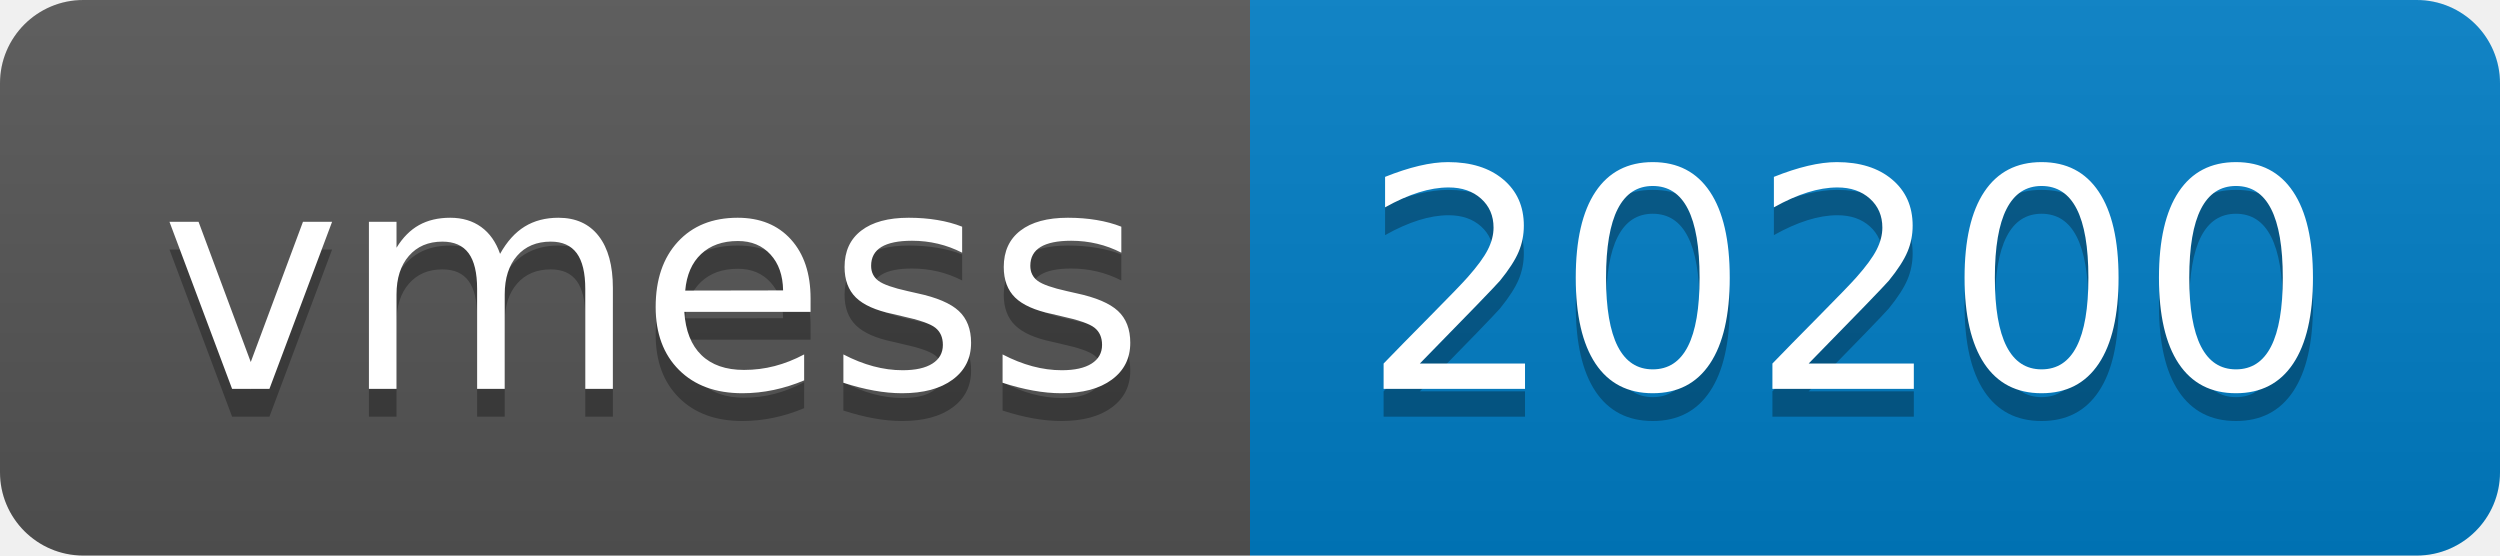
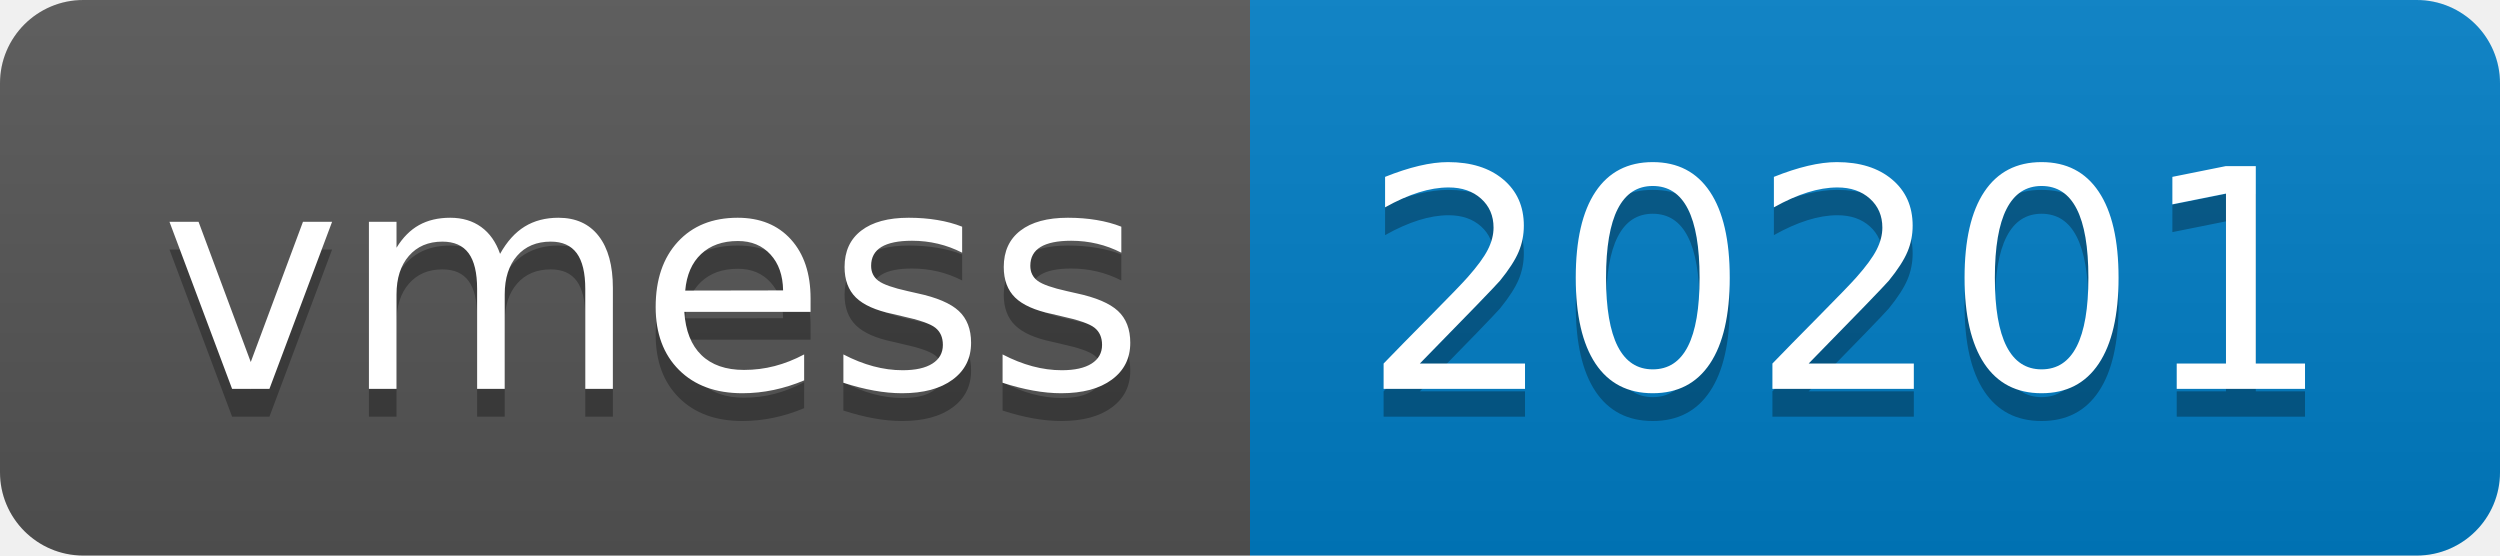
- <svg xmlns="http://www.w3.org/2000/svg" width="90" height="20" role="img" aria-label="vmess: 20200">
+ <svg xmlns="http://www.w3.org/2000/svg" width="90" height="20" role="img" aria-label="vmess: 20201">
  <linearGradient id="s" x2="0" y2="100%">
    <stop offset="0" stop-color="#bbb" stop-opacity=".1" />
    <stop offset="1" stop-opacity=".1" />
  </linearGradient>
  <clipPath id="r">
    <rect width="90" height="20" rx="3" fill="#fff" />
  </clipPath>
  <g clip-path="url(#r)">
    <rect width="45" height="20" fill="#555" />
    <rect x="45" width="45" height="20" fill="#007ec6" />
    <rect width="90" height="20" fill="url(#s)" />
  </g>
  <g fill="#fff" text-anchor="middle" font-family="Verdana,Geneva,DejaVu Sans,sans-serif" text-rendering="geometricPrecision" font-size="110">
    <text aria-hidden="true" x="235" y="150" fill="#010101" fill-opacity=".3" transform="scale(.1)" textLength="350">vmess</text>
    <text x="235" y="140" transform="scale(.1)" fill="#fff" textLength="350">vmess</text>
-     <text aria-hidden="true" x="665" y="150" fill="#010101" fill-opacity=".3" transform="scale(.1)" textLength="350">20200</text>
-     <text x="665" y="140" transform="scale(.1)" fill="#fff" textLength="350">20200</text>
+     <text aria-hidden="true" x="665" y="150" fill="#010101" fill-opacity=".3" transform="scale(.1)" textLength="350">20201</text>
+     <text x="665" y="140" transform="scale(.1)" fill="#fff" textLength="350">20201</text>
  </g>
</svg>
